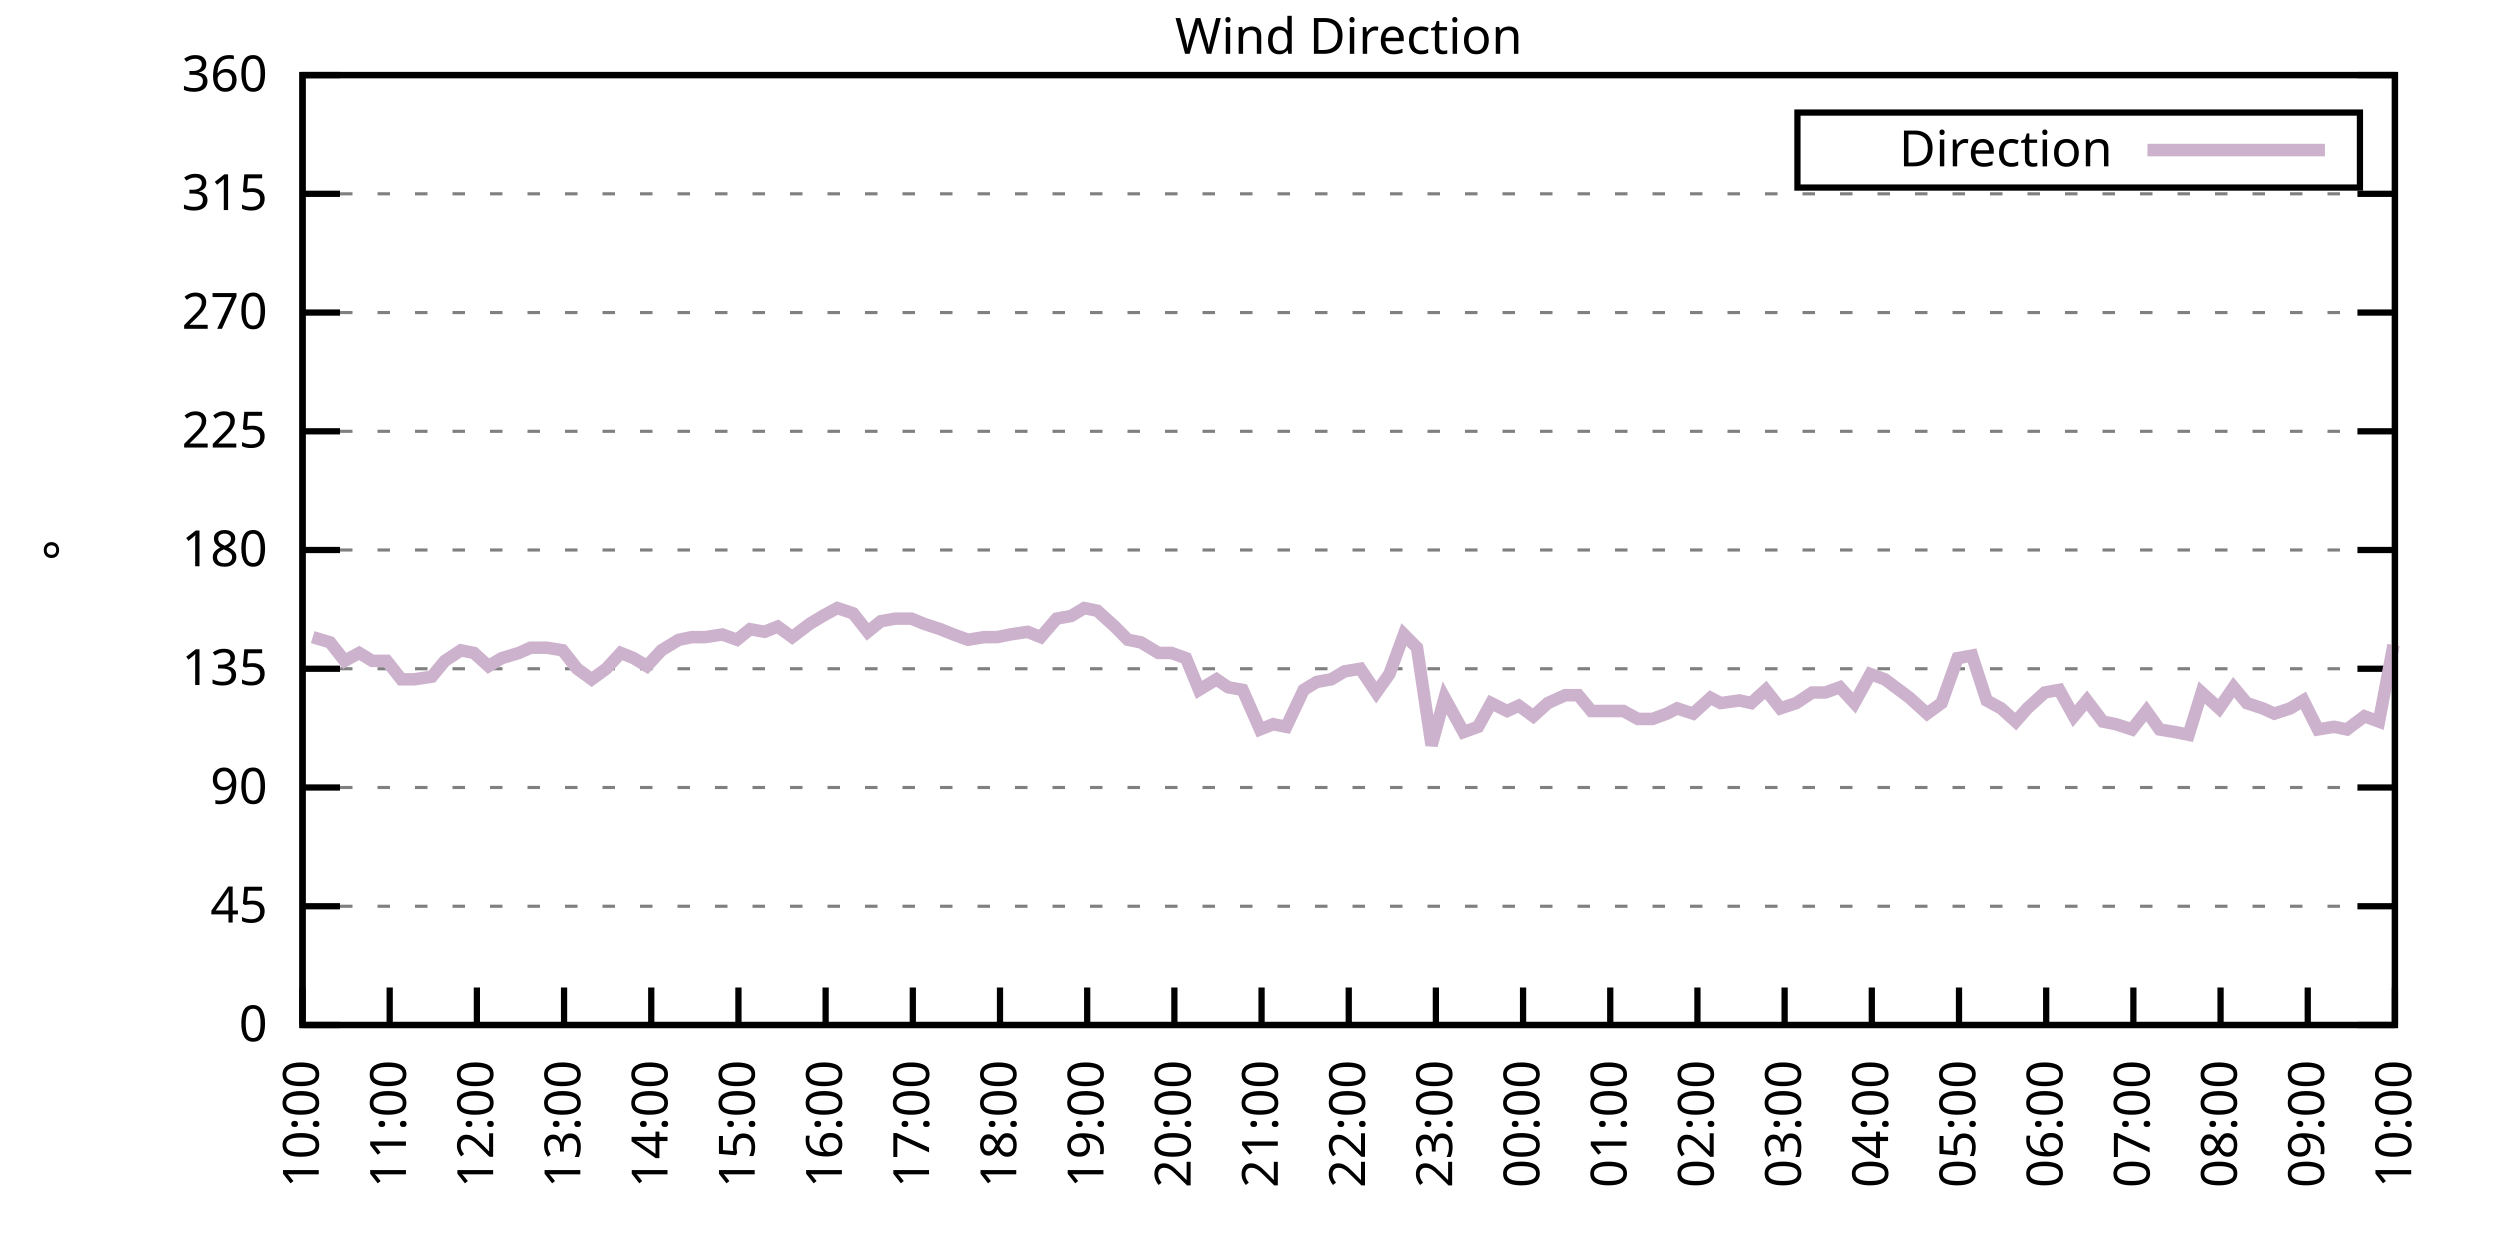
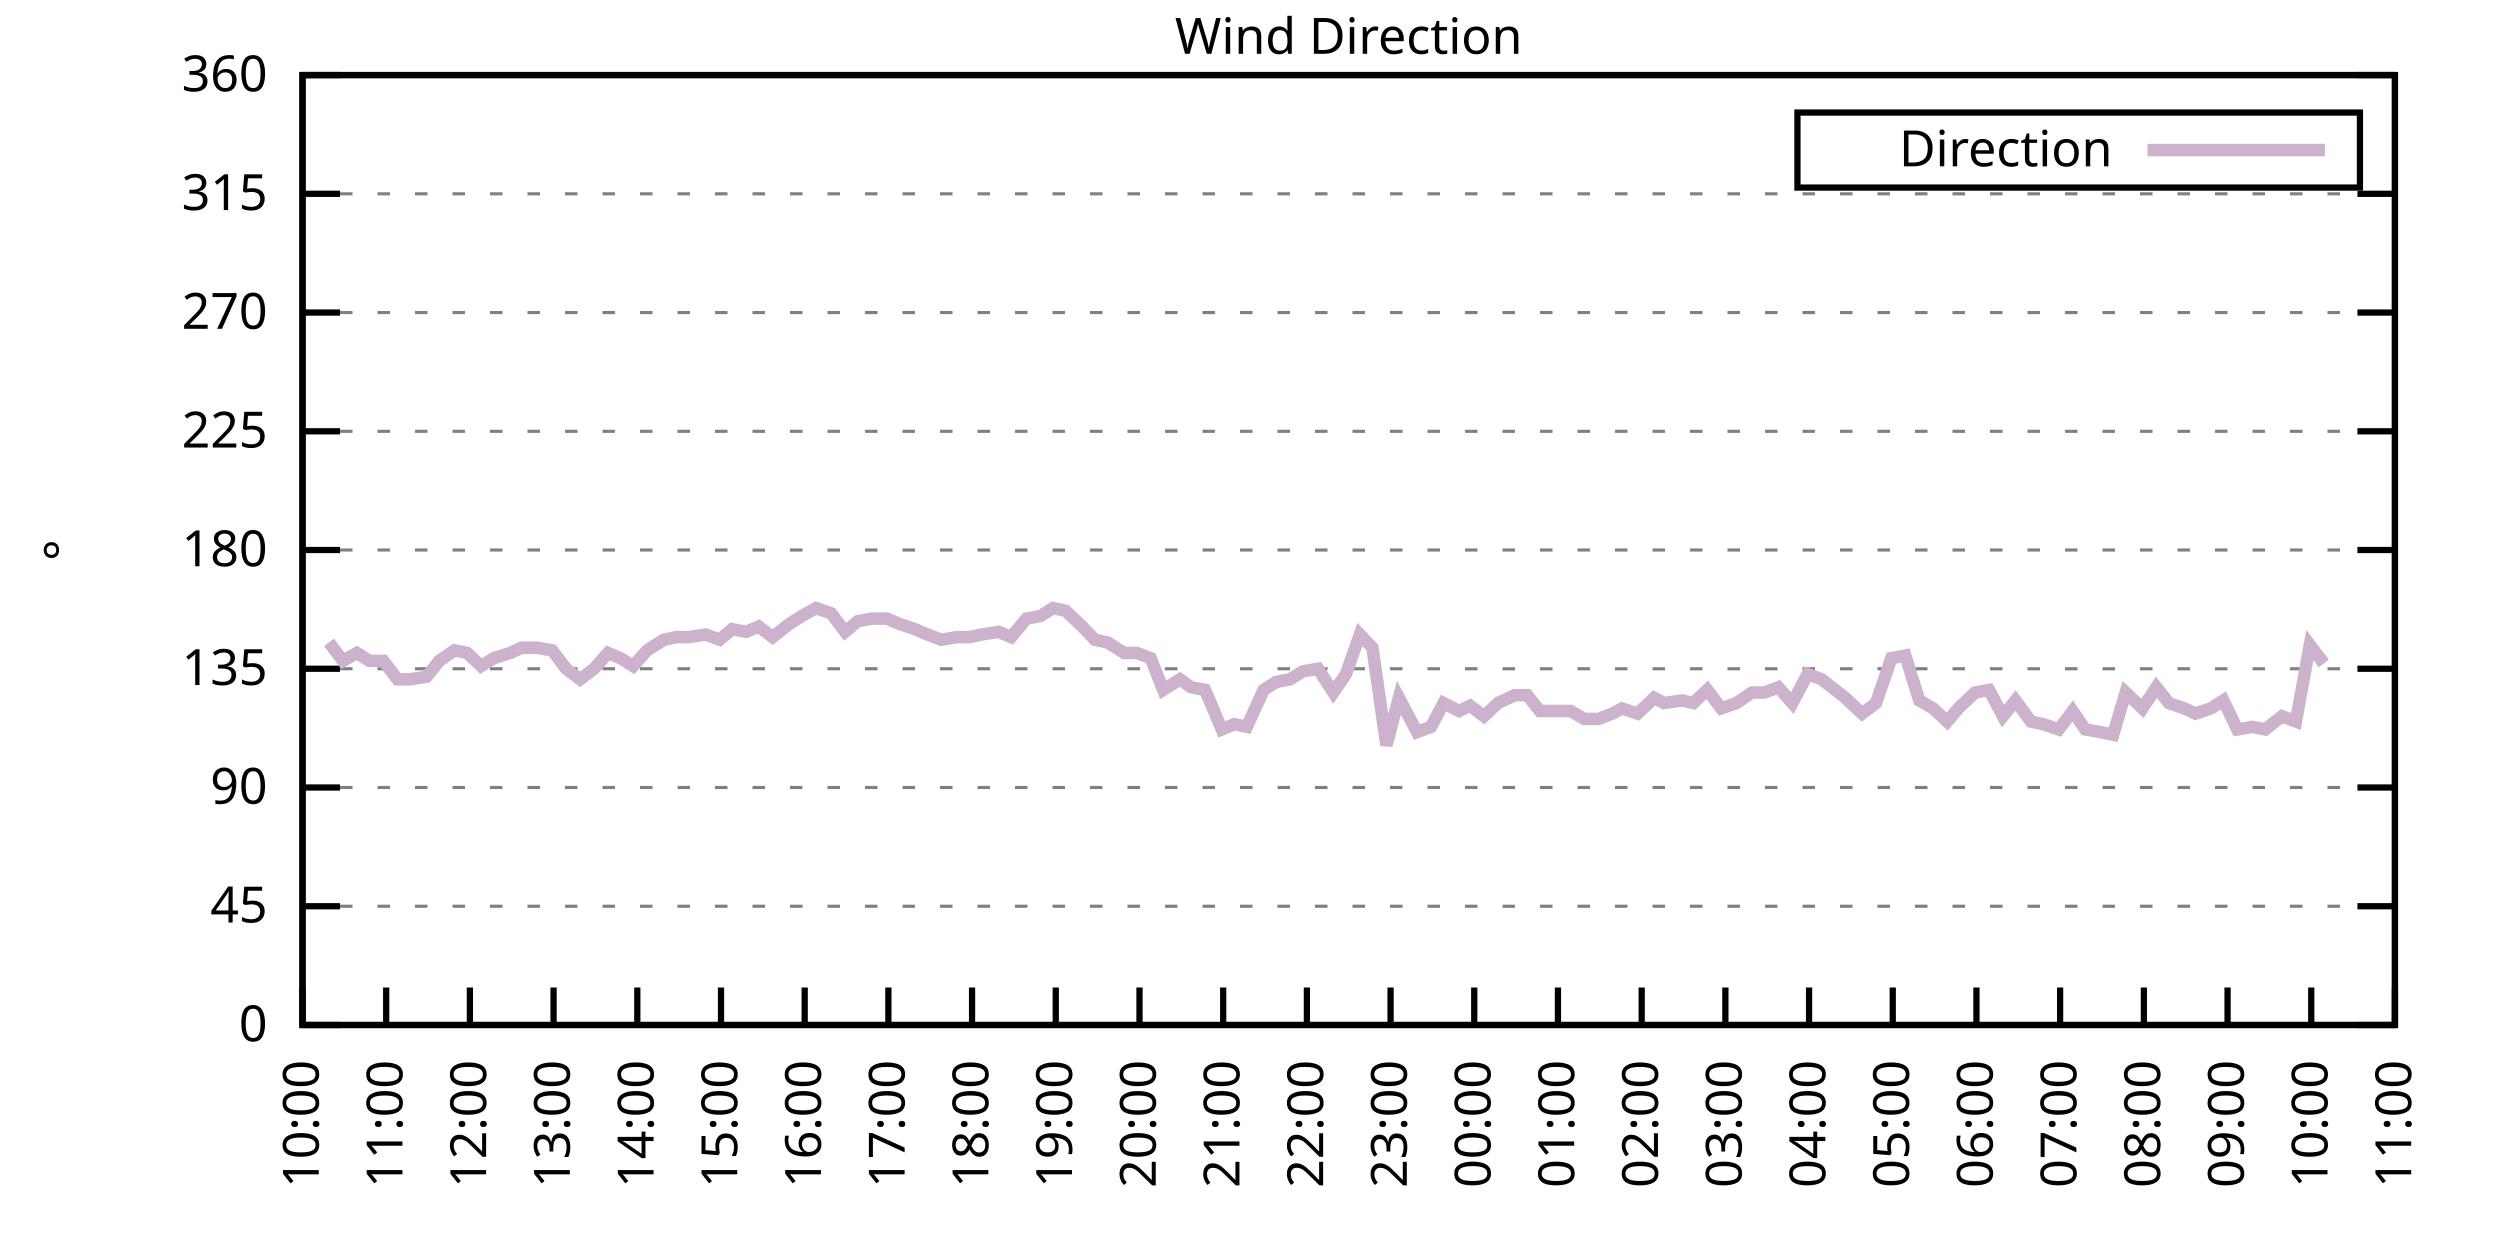
<svg xmlns="http://www.w3.org/2000/svg" xmlns:xlink="http://www.w3.org/1999/xlink" width="400" height="200" viewBox="0 0 400 200">
  <g id="gnuplot_canvas">
    <rect x="0" y="0" width="400" height="200" fill="none" />
    <defs>
      <circle id="gpDot" r="0.5" stroke-width="0.5" stroke="currentColor" />
      <path id="gpPt0" stroke-width="0.333" stroke="currentColor" d="M-1,0 h2 M0,-1 v2" />
      <path id="gpPt1" stroke-width="0.333" stroke="currentColor" d="M-1,-1 L1,1 M1,-1 L-1,1" />
      <path id="gpPt2" stroke-width="0.333" stroke="currentColor" d="M-1,0 L1,0 M0,-1 L0,1 M-1,-1 L1,1 M-1,1 L1,-1" />
      <rect id="gpPt3" stroke-width="0.333" stroke="currentColor" x="-1" y="-1" width="2" height="2" />
      <rect id="gpPt4" stroke-width="0.333" stroke="currentColor" fill="currentColor" x="-1" y="-1" width="2" height="2" />
      <circle id="gpPt5" stroke-width="0.333" stroke="currentColor" cx="0" cy="0" r="1" />
      <use xlink:href="#gpPt5" id="gpPt6" fill="currentColor" stroke="none" />
      <path id="gpPt7" stroke-width="0.333" stroke="currentColor" d="M0,-1.33 L-1.33,0.67 L1.33,0.67 z" />
      <use xlink:href="#gpPt7" id="gpPt8" fill="currentColor" stroke="none" />
      <use xlink:href="#gpPt7" id="gpPt9" stroke="currentColor" transform="rotate(180)" />
      <use xlink:href="#gpPt9" id="gpPt10" fill="currentColor" stroke="none" />
      <use xlink:href="#gpPt3" id="gpPt11" stroke="currentColor" transform="rotate(45)" />
      <use xlink:href="#gpPt11" id="gpPt12" fill="currentColor" stroke="none" />
      <path id="gpPt13" stroke-width="0.333" stroke="currentColor" d="M0,1.330 L1.265,0.411 L0.782,-1.067 L-0.782,-1.076 L-1.265,0.411 z" />
      <use xlink:href="#gpPt13" id="gpPt14" fill="currentColor" stroke="none" />
      <filter id="textbox" filterUnits="objectBoundingBox" x="0" y="0" height="1" width="1">
        <feFlood flood-color="white" flood-opacity="1" result="bgnd" />
        <feComposite in="SourceGraphic" in2="bgnd" operator="atop" />
      </filter>
      <filter id="greybox" filterUnits="objectBoundingBox" x="0" y="0" height="1" width="1">
        <feFlood flood-color="lightgrey" flood-opacity="1" result="grey" />
        <feComposite in="SourceGraphic" in2="grey" operator="atop" />
      </filter>
    </defs>
    <g fill="none" color="white" stroke="currentColor" stroke-width="1.00" stroke-linecap="butt" stroke-linejoin="miter">
</g>
    <g fill="none" color="black" stroke="currentColor" stroke-width="1.00" stroke-linecap="butt" stroke-linejoin="miter">
      <g stroke="none" shape-rendering="crispEdges">
        <polygon fill="rgb(255, 255, 255)" points="48.40,164.00 383.18,164.00 383.18,12.02 48.40,12.02 " />
      </g>
    </g>
    <g fill="none" color="black" stroke="currentColor" stroke-width="1.00" stroke-linecap="butt" stroke-linejoin="miter">
</g>
    <g fill="none" color="black" stroke="black" stroke-width="0.50" stroke-linecap="butt" stroke-linejoin="miter">
</g>
    <g fill="none" color="gray" stroke="currentColor" stroke-width="0.50" stroke-linecap="butt" stroke-linejoin="miter">
      <path stroke="gray" stroke-dasharray="2,4" class="gridline" d="M48.40,164.00 L383.19,164.00  " />
    </g>
    <g fill="none" color="gray" stroke="gray" stroke-width="1.00" stroke-linecap="butt" stroke-linejoin="miter">
</g>
    <g fill="none" color="black" stroke="currentColor" stroke-width="1.00" stroke-linecap="butt" stroke-linejoin="miter">
      <path stroke="black" d="M48.40,164.00 L54.40,164.00 M383.19,164.00 L377.19,164.00  " />
      <g transform="translate(42.80,166.60)" stroke="none" fill="black" font-family="Sans" font-size="8.00" text-anchor="end">
        <text>
          <tspan font-family="Sans"> 0</tspan>
        </text>
      </g>
    </g>
    <g fill="none" color="black" stroke="currentColor" stroke-width="1.00" stroke-linecap="butt" stroke-linejoin="miter">
</g>
    <g fill="none" color="black" stroke="black" stroke-width="0.50" stroke-linecap="butt" stroke-linejoin="miter">
</g>
    <g fill="none" color="gray" stroke="currentColor" stroke-width="0.50" stroke-linecap="butt" stroke-linejoin="miter">
      <path stroke="gray" stroke-dasharray="2,4" class="gridline" d="M48.40,145.00 L383.19,145.00  " />
    </g>
    <g fill="none" color="gray" stroke="gray" stroke-width="1.00" stroke-linecap="butt" stroke-linejoin="miter">
</g>
    <g fill="none" color="black" stroke="currentColor" stroke-width="1.00" stroke-linecap="butt" stroke-linejoin="miter">
      <path stroke="black" d="M48.40,145.00 L54.40,145.00 M383.19,145.00 L377.19,145.00  " />
      <g transform="translate(42.80,147.60)" stroke="none" fill="black" font-family="Sans" font-size="8.00" text-anchor="end">
        <text>
          <tspan font-family="Sans"> 45</tspan>
        </text>
      </g>
    </g>
    <g fill="none" color="black" stroke="currentColor" stroke-width="1.00" stroke-linecap="butt" stroke-linejoin="miter">
</g>
    <g fill="none" color="black" stroke="black" stroke-width="0.50" stroke-linecap="butt" stroke-linejoin="miter">
</g>
    <g fill="none" color="gray" stroke="currentColor" stroke-width="0.50" stroke-linecap="butt" stroke-linejoin="miter">
      <path stroke="gray" stroke-dasharray="2,4" class="gridline" d="M48.40,126.00 L383.19,126.00  " />
    </g>
    <g fill="none" color="gray" stroke="gray" stroke-width="1.00" stroke-linecap="butt" stroke-linejoin="miter">
</g>
    <g fill="none" color="black" stroke="currentColor" stroke-width="1.00" stroke-linecap="butt" stroke-linejoin="miter">
      <path stroke="black" d="M48.40,126.00 L54.40,126.00 M383.19,126.00 L377.19,126.00  " />
      <g transform="translate(42.80,128.60)" stroke="none" fill="black" font-family="Sans" font-size="8.00" text-anchor="end">
        <text>
          <tspan font-family="Sans"> 90</tspan>
        </text>
      </g>
    </g>
    <g fill="none" color="black" stroke="currentColor" stroke-width="1.00" stroke-linecap="butt" stroke-linejoin="miter">
</g>
    <g fill="none" color="black" stroke="black" stroke-width="0.50" stroke-linecap="butt" stroke-linejoin="miter">
</g>
    <g fill="none" color="gray" stroke="currentColor" stroke-width="0.50" stroke-linecap="butt" stroke-linejoin="miter">
      <path stroke="gray" stroke-dasharray="2,4" class="gridline" d="M48.40,107.00 L383.19,107.00  " />
    </g>
    <g fill="none" color="gray" stroke="gray" stroke-width="1.00" stroke-linecap="butt" stroke-linejoin="miter">
</g>
    <g fill="none" color="black" stroke="currentColor" stroke-width="1.00" stroke-linecap="butt" stroke-linejoin="miter">
      <path stroke="black" d="M48.40,107.00 L54.40,107.00 M383.19,107.00 L377.19,107.00  " />
      <g transform="translate(42.80,109.60)" stroke="none" fill="black" font-family="Sans" font-size="8.00" text-anchor="end">
        <text>
          <tspan font-family="Sans"> 135</tspan>
        </text>
      </g>
    </g>
    <g fill="none" color="black" stroke="currentColor" stroke-width="1.00" stroke-linecap="butt" stroke-linejoin="miter">
</g>
    <g fill="none" color="black" stroke="black" stroke-width="0.50" stroke-linecap="butt" stroke-linejoin="miter">
</g>
    <g fill="none" color="gray" stroke="currentColor" stroke-width="0.50" stroke-linecap="butt" stroke-linejoin="miter">
      <path stroke="gray" stroke-dasharray="2,4" class="gridline" d="M48.40,88.00 L383.19,88.00  " />
    </g>
    <g fill="none" color="gray" stroke="gray" stroke-width="1.00" stroke-linecap="butt" stroke-linejoin="miter">
</g>
    <g fill="none" color="black" stroke="currentColor" stroke-width="1.00" stroke-linecap="butt" stroke-linejoin="miter">
      <path stroke="black" d="M48.40,88.00 L54.40,88.00 M383.19,88.00 L377.19,88.00  " />
      <g transform="translate(42.80,90.60)" stroke="none" fill="black" font-family="Sans" font-size="8.00" text-anchor="end">
        <text>
          <tspan font-family="Sans"> 180</tspan>
        </text>
      </g>
    </g>
    <g fill="none" color="black" stroke="currentColor" stroke-width="1.00" stroke-linecap="butt" stroke-linejoin="miter">
</g>
    <g fill="none" color="black" stroke="black" stroke-width="0.50" stroke-linecap="butt" stroke-linejoin="miter">
</g>
    <g fill="none" color="gray" stroke="currentColor" stroke-width="0.50" stroke-linecap="butt" stroke-linejoin="miter">
      <path stroke="gray" stroke-dasharray="2,4" class="gridline" d="M48.40,69.01 L383.19,69.01  " />
    </g>
    <g fill="none" color="gray" stroke="gray" stroke-width="1.00" stroke-linecap="butt" stroke-linejoin="miter">
</g>
    <g fill="none" color="black" stroke="currentColor" stroke-width="1.00" stroke-linecap="butt" stroke-linejoin="miter">
      <path stroke="black" d="M48.40,69.01 L54.40,69.01 M383.19,69.01 L377.19,69.01  " />
      <g transform="translate(42.80,71.61)" stroke="none" fill="black" font-family="Sans" font-size="8.00" text-anchor="end">
        <text>
          <tspan font-family="Sans"> 225</tspan>
        </text>
      </g>
    </g>
    <g fill="none" color="black" stroke="currentColor" stroke-width="1.00" stroke-linecap="butt" stroke-linejoin="miter">
</g>
    <g fill="none" color="black" stroke="black" stroke-width="0.50" stroke-linecap="butt" stroke-linejoin="miter">
</g>
    <g fill="none" color="gray" stroke="currentColor" stroke-width="0.50" stroke-linecap="butt" stroke-linejoin="miter">
      <path stroke="gray" stroke-dasharray="2,4" class="gridline" d="M48.40,50.01 L383.19,50.01  " />
    </g>
    <g fill="none" color="gray" stroke="gray" stroke-width="1.00" stroke-linecap="butt" stroke-linejoin="miter">
</g>
    <g fill="none" color="black" stroke="currentColor" stroke-width="1.00" stroke-linecap="butt" stroke-linejoin="miter">
      <path stroke="black" d="M48.40,50.01 L54.40,50.01 M383.19,50.01 L377.19,50.01  " />
      <g transform="translate(42.80,52.61)" stroke="none" fill="black" font-family="Sans" font-size="8.00" text-anchor="end">
        <text>
          <tspan font-family="Sans"> 270</tspan>
        </text>
      </g>
    </g>
    <g fill="none" color="black" stroke="currentColor" stroke-width="1.00" stroke-linecap="butt" stroke-linejoin="miter">
</g>
    <g fill="none" color="black" stroke="black" stroke-width="0.50" stroke-linecap="butt" stroke-linejoin="miter">
</g>
    <g fill="none" color="gray" stroke="currentColor" stroke-width="0.50" stroke-linecap="butt" stroke-linejoin="miter">
      <path stroke="gray" stroke-dasharray="2,4" class="gridline" d="M48.40,31.01 L383.19,31.01  " />
    </g>
    <g fill="none" color="gray" stroke="gray" stroke-width="1.00" stroke-linecap="butt" stroke-linejoin="miter">
</g>
    <g fill="none" color="black" stroke="currentColor" stroke-width="1.00" stroke-linecap="butt" stroke-linejoin="miter">
      <path stroke="black" d="M48.40,31.01 L54.40,31.01 M383.19,31.01 L377.19,31.01  " />
      <g transform="translate(42.80,33.61)" stroke="none" fill="black" font-family="Sans" font-size="8.00" text-anchor="end">
        <text>
          <tspan font-family="Sans"> 315</tspan>
        </text>
      </g>
    </g>
    <g fill="none" color="black" stroke="currentColor" stroke-width="1.00" stroke-linecap="butt" stroke-linejoin="miter">
</g>
    <g fill="none" color="black" stroke="black" stroke-width="0.50" stroke-linecap="butt" stroke-linejoin="miter">
</g>
    <g fill="none" color="gray" stroke="currentColor" stroke-width="0.50" stroke-linecap="butt" stroke-linejoin="miter">
      <path stroke="gray" stroke-dasharray="2,4" class="gridline" d="M48.40,12.01 L383.19,12.01  " />
    </g>
    <g fill="none" color="gray" stroke="gray" stroke-width="1.00" stroke-linecap="butt" stroke-linejoin="miter">
</g>
    <g fill="none" color="black" stroke="currentColor" stroke-width="1.00" stroke-linecap="butt" stroke-linejoin="miter">
      <path stroke="black" d="M48.40,12.01 L54.40,12.01 M383.19,12.01 L377.19,12.01  " />
      <g transform="translate(42.80,14.61)" stroke="none" fill="black" font-family="Sans" font-size="8.00" text-anchor="end">
        <text>
          <tspan font-family="Sans"> 360</tspan>
        </text>
      </g>
    </g>
    <g fill="none" color="black" stroke="currentColor" stroke-width="1.00" stroke-linecap="butt" stroke-linejoin="miter">
      <path stroke="black" d="M48.40,164.00 L48.40,158.00  " />
      <g transform="translate(51.00,169.60) rotate(270.00)" stroke="none" fill="black" font-family="Sans" font-size="8.00" text-anchor="end">
        <text>
          <tspan font-family="Sans">10:00</tspan>
        </text>
      </g>
    </g>
    <g fill="none" color="black" stroke="currentColor" stroke-width="1.00" stroke-linecap="butt" stroke-linejoin="miter">
-       <path stroke="black" d="M62.35,164.00 L62.35,158.00  " />
-       <g transform="translate(64.95,169.60) rotate(270.00)" stroke="none" fill="black" font-family="Sans" font-size="8.00" text-anchor="end">
+       <path stroke="black" d="M61.79,164.00 L61.79,158.00  " />
+       <g transform="translate(64.39,169.60) rotate(270.00)" stroke="none" fill="black" font-family="Sans" font-size="8.00" text-anchor="end">
        <text>
          <tspan font-family="Sans">11:00</tspan>
        </text>
      </g>
    </g>
    <g fill="none" color="black" stroke="currentColor" stroke-width="1.00" stroke-linecap="butt" stroke-linejoin="miter">
-       <path stroke="black" d="M76.30,164.00 L76.30,158.00  " />
-       <g transform="translate(78.90,169.60) rotate(270.00)" stroke="none" fill="black" font-family="Sans" font-size="8.00" text-anchor="end">
+       <path stroke="black" d="M75.18,164.00 L75.18,158.00  " />
+       <g transform="translate(77.78,169.60) rotate(270.00)" stroke="none" fill="black" font-family="Sans" font-size="8.00" text-anchor="end">
        <text>
          <tspan font-family="Sans">12:00</tspan>
        </text>
      </g>
    </g>
    <g fill="none" color="black" stroke="currentColor" stroke-width="1.00" stroke-linecap="butt" stroke-linejoin="miter">
-       <path stroke="black" d="M90.25,164.00 L90.25,158.00  " />
-       <g transform="translate(92.85,169.60) rotate(270.00)" stroke="none" fill="black" font-family="Sans" font-size="8.00" text-anchor="end">
+       <path stroke="black" d="M88.57,164.00 L88.57,158.00  " />
+       <g transform="translate(91.17,169.60) rotate(270.00)" stroke="none" fill="black" font-family="Sans" font-size="8.00" text-anchor="end">
        <text>
          <tspan font-family="Sans">13:00</tspan>
        </text>
      </g>
    </g>
    <g fill="none" color="black" stroke="currentColor" stroke-width="1.00" stroke-linecap="butt" stroke-linejoin="miter">
-       <path stroke="black" d="M104.20,164.00 L104.20,158.00  " />
-       <g transform="translate(106.80,169.60) rotate(270.00)" stroke="none" fill="black" font-family="Sans" font-size="8.00" text-anchor="end">
+       <path stroke="black" d="M101.97,164.00 L101.97,158.00  " />
+       <g transform="translate(104.57,169.60) rotate(270.00)" stroke="none" fill="black" font-family="Sans" font-size="8.00" text-anchor="end">
        <text>
          <tspan font-family="Sans">14:00</tspan>
        </text>
      </g>
    </g>
    <g fill="none" color="black" stroke="currentColor" stroke-width="1.00" stroke-linecap="butt" stroke-linejoin="miter">
-       <path stroke="black" d="M118.15,164.00 L118.15,158.00  " />
-       <g transform="translate(120.75,169.60) rotate(270.00)" stroke="none" fill="black" font-family="Sans" font-size="8.00" text-anchor="end">
+       <path stroke="black" d="M115.36,164.00 L115.36,158.00  " />
+       <g transform="translate(117.96,169.60) rotate(270.00)" stroke="none" fill="black" font-family="Sans" font-size="8.00" text-anchor="end">
        <text>
          <tspan font-family="Sans">15:00</tspan>
        </text>
      </g>
    </g>
    <g fill="none" color="black" stroke="currentColor" stroke-width="1.00" stroke-linecap="butt" stroke-linejoin="miter">
-       <path stroke="black" d="M132.10,164.00 L132.10,158.00  " />
-       <g transform="translate(134.70,169.60) rotate(270.00)" stroke="none" fill="black" font-family="Sans" font-size="8.00" text-anchor="end">
+       <path stroke="black" d="M128.75,164.00 L128.75,158.00  " />
+       <g transform="translate(131.35,169.60) rotate(270.00)" stroke="none" fill="black" font-family="Sans" font-size="8.00" text-anchor="end">
        <text>
          <tspan font-family="Sans">16:00</tspan>
        </text>
      </g>
    </g>
    <g fill="none" color="black" stroke="currentColor" stroke-width="1.00" stroke-linecap="butt" stroke-linejoin="miter">
-       <path stroke="black" d="M146.05,164.00 L146.05,158.00  " />
-       <g transform="translate(148.65,169.60) rotate(270.00)" stroke="none" fill="black" font-family="Sans" font-size="8.00" text-anchor="end">
+       <path stroke="black" d="M142.14,164.00 L142.14,158.00  " />
+       <g transform="translate(144.74,169.60) rotate(270.00)" stroke="none" fill="black" font-family="Sans" font-size="8.00" text-anchor="end">
        <text>
          <tspan font-family="Sans">17:00</tspan>
        </text>
      </g>
    </g>
    <g fill="none" color="black" stroke="currentColor" stroke-width="1.00" stroke-linecap="butt" stroke-linejoin="miter">
-       <path stroke="black" d="M160.00,164.00 L160.00,158.00  " />
-       <g transform="translate(162.60,169.60) rotate(270.00)" stroke="none" fill="black" font-family="Sans" font-size="8.00" text-anchor="end">
+       <path stroke="black" d="M155.53,164.00 L155.53,158.00  " />
+       <g transform="translate(158.13,169.60) rotate(270.00)" stroke="none" fill="black" font-family="Sans" font-size="8.00" text-anchor="end">
        <text>
          <tspan font-family="Sans">18:00</tspan>
        </text>
      </g>
    </g>
    <g fill="none" color="black" stroke="currentColor" stroke-width="1.00" stroke-linecap="butt" stroke-linejoin="miter">
-       <path stroke="black" d="M173.95,164.00 L173.95,158.00  " />
-       <g transform="translate(176.55,169.60) rotate(270.00)" stroke="none" fill="black" font-family="Sans" font-size="8.00" text-anchor="end">
+       <path stroke="black" d="M168.92,164.00 L168.92,158.00  " />
+       <g transform="translate(171.52,169.60) rotate(270.00)" stroke="none" fill="black" font-family="Sans" font-size="8.00" text-anchor="end">
        <text>
          <tspan font-family="Sans">19:00</tspan>
        </text>
      </g>
    </g>
    <g fill="none" color="black" stroke="currentColor" stroke-width="1.00" stroke-linecap="butt" stroke-linejoin="miter">
-       <path stroke="black" d="M187.90,164.00 L187.90,158.00  " />
-       <g transform="translate(190.50,169.60) rotate(270.00)" stroke="none" fill="black" font-family="Sans" font-size="8.00" text-anchor="end">
+       <path stroke="black" d="M182.32,164.00 L182.32,158.00  " />
+       <g transform="translate(184.92,169.60) rotate(270.00)" stroke="none" fill="black" font-family="Sans" font-size="8.00" text-anchor="end">
        <text>
          <tspan font-family="Sans">20:00</tspan>
        </text>
      </g>
    </g>
    <g fill="none" color="black" stroke="currentColor" stroke-width="1.00" stroke-linecap="butt" stroke-linejoin="miter">
-       <path stroke="black" d="M201.85,164.00 L201.85,158.00  " />
-       <g transform="translate(204.45,169.60) rotate(270.00)" stroke="none" fill="black" font-family="Sans" font-size="8.00" text-anchor="end">
+       <path stroke="black" d="M195.71,164.00 L195.71,158.00  " />
+       <g transform="translate(198.31,169.60) rotate(270.00)" stroke="none" fill="black" font-family="Sans" font-size="8.00" text-anchor="end">
        <text>
          <tspan font-family="Sans">21:00</tspan>
        </text>
      </g>
    </g>
    <g fill="none" color="black" stroke="currentColor" stroke-width="1.00" stroke-linecap="butt" stroke-linejoin="miter">
-       <path stroke="black" d="M215.80,164.00 L215.80,158.00  " />
-       <g transform="translate(218.40,169.60) rotate(270.00)" stroke="none" fill="black" font-family="Sans" font-size="8.00" text-anchor="end">
+       <path stroke="black" d="M209.10,164.00 L209.10,158.00  " />
+       <g transform="translate(211.70,169.60) rotate(270.00)" stroke="none" fill="black" font-family="Sans" font-size="8.00" text-anchor="end">
        <text>
          <tspan font-family="Sans">22:00</tspan>
        </text>
      </g>
    </g>
    <g fill="none" color="black" stroke="currentColor" stroke-width="1.00" stroke-linecap="butt" stroke-linejoin="miter">
-       <path stroke="black" d="M229.74,164.00 L229.74,158.00  " />
-       <g transform="translate(232.34,169.60) rotate(270.00)" stroke="none" fill="black" font-family="Sans" font-size="8.00" text-anchor="end">
+       <path stroke="black" d="M222.49,164.00 L222.49,158.00  " />
+       <g transform="translate(225.09,169.60) rotate(270.00)" stroke="none" fill="black" font-family="Sans" font-size="8.00" text-anchor="end">
        <text>
          <tspan font-family="Sans">23:00</tspan>
        </text>
      </g>
    </g>
    <g fill="none" color="black" stroke="currentColor" stroke-width="1.00" stroke-linecap="butt" stroke-linejoin="miter">
-       <path stroke="black" d="M243.69,164.00 L243.69,158.00  " />
-       <g transform="translate(246.29,169.60) rotate(270.00)" stroke="none" fill="black" font-family="Sans" font-size="8.00" text-anchor="end">
+       <path stroke="black" d="M235.88,164.00 L235.88,158.00  " />
+       <g transform="translate(238.48,169.60) rotate(270.00)" stroke="none" fill="black" font-family="Sans" font-size="8.00" text-anchor="end">
        <text>
          <tspan font-family="Sans">00:00</tspan>
        </text>
      </g>
    </g>
    <g fill="none" color="black" stroke="currentColor" stroke-width="1.00" stroke-linecap="butt" stroke-linejoin="miter">
-       <path stroke="black" d="M257.64,164.00 L257.64,158.00  " />
-       <g transform="translate(260.24,169.60) rotate(270.00)" stroke="none" fill="black" font-family="Sans" font-size="8.00" text-anchor="end">
+       <path stroke="black" d="M249.27,164.00 L249.27,158.00  " />
+       <g transform="translate(251.87,169.60) rotate(270.00)" stroke="none" fill="black" font-family="Sans" font-size="8.00" text-anchor="end">
        <text>
          <tspan font-family="Sans">01:00</tspan>
        </text>
      </g>
    </g>
    <g fill="none" color="black" stroke="currentColor" stroke-width="1.00" stroke-linecap="butt" stroke-linejoin="miter">
-       <path stroke="black" d="M271.59,164.00 L271.59,158.00  " />
-       <g transform="translate(274.19,169.60) rotate(270.00)" stroke="none" fill="black" font-family="Sans" font-size="8.00" text-anchor="end">
+       <path stroke="black" d="M262.67,164.00 L262.67,158.00  " />
+       <g transform="translate(265.27,169.60) rotate(270.00)" stroke="none" fill="black" font-family="Sans" font-size="8.00" text-anchor="end">
        <text>
          <tspan font-family="Sans">02:00</tspan>
        </text>
      </g>
    </g>
    <g fill="none" color="black" stroke="currentColor" stroke-width="1.00" stroke-linecap="butt" stroke-linejoin="miter">
-       <path stroke="black" d="M285.54,164.00 L285.54,158.00  " />
-       <g transform="translate(288.14,169.60) rotate(270.00)" stroke="none" fill="black" font-family="Sans" font-size="8.00" text-anchor="end">
+       <path stroke="black" d="M276.06,164.00 L276.06,158.00  " />
+       <g transform="translate(278.66,169.60) rotate(270.00)" stroke="none" fill="black" font-family="Sans" font-size="8.00" text-anchor="end">
        <text>
          <tspan font-family="Sans">03:00</tspan>
        </text>
      </g>
    </g>
    <g fill="none" color="black" stroke="currentColor" stroke-width="1.00" stroke-linecap="butt" stroke-linejoin="miter">
-       <path stroke="black" d="M299.49,164.00 L299.49,158.00  " />
-       <g transform="translate(302.09,169.60) rotate(270.00)" stroke="none" fill="black" font-family="Sans" font-size="8.00" text-anchor="end">
+       <path stroke="black" d="M289.45,164.00 L289.45,158.00  " />
+       <g transform="translate(292.05,169.60) rotate(270.00)" stroke="none" fill="black" font-family="Sans" font-size="8.00" text-anchor="end">
        <text>
          <tspan font-family="Sans">04:00</tspan>
        </text>
      </g>
    </g>
    <g fill="none" color="black" stroke="currentColor" stroke-width="1.00" stroke-linecap="butt" stroke-linejoin="miter">
-       <path stroke="black" d="M313.44,164.00 L313.44,158.00  " />
-       <g transform="translate(316.04,169.60) rotate(270.00)" stroke="none" fill="black" font-family="Sans" font-size="8.00" text-anchor="end">
+       <path stroke="black" d="M302.84,164.00 L302.84,158.00  " />
+       <g transform="translate(305.44,169.60) rotate(270.00)" stroke="none" fill="black" font-family="Sans" font-size="8.00" text-anchor="end">
        <text>
          <tspan font-family="Sans">05:00</tspan>
        </text>
      </g>
    </g>
    <g fill="none" color="black" stroke="currentColor" stroke-width="1.00" stroke-linecap="butt" stroke-linejoin="miter">
-       <path stroke="black" d="M327.39,164.00 L327.39,158.00  " />
-       <g transform="translate(329.99,169.60) rotate(270.00)" stroke="none" fill="black" font-family="Sans" font-size="8.00" text-anchor="end">
+       <path stroke="black" d="M316.23,164.00 L316.23,158.00  " />
+       <g transform="translate(318.83,169.60) rotate(270.00)" stroke="none" fill="black" font-family="Sans" font-size="8.00" text-anchor="end">
        <text>
          <tspan font-family="Sans">06:00</tspan>
        </text>
      </g>
    </g>
    <g fill="none" color="black" stroke="currentColor" stroke-width="1.00" stroke-linecap="butt" stroke-linejoin="miter">
-       <path stroke="black" d="M341.34,164.00 L341.34,158.00  " />
-       <g transform="translate(343.94,169.60) rotate(270.00)" stroke="none" fill="black" font-family="Sans" font-size="8.00" text-anchor="end">
+       <path stroke="black" d="M329.62,164.00 L329.62,158.00  " />
+       <g transform="translate(332.22,169.60) rotate(270.00)" stroke="none" fill="black" font-family="Sans" font-size="8.00" text-anchor="end">
        <text>
          <tspan font-family="Sans">07:00</tspan>
        </text>
      </g>
    </g>
    <g fill="none" color="black" stroke="currentColor" stroke-width="1.00" stroke-linecap="butt" stroke-linejoin="miter">
-       <path stroke="black" d="M355.29,164.00 L355.29,158.00  " />
-       <g transform="translate(357.89,169.60) rotate(270.00)" stroke="none" fill="black" font-family="Sans" font-size="8.00" text-anchor="end">
+       <path stroke="black" d="M343.02,164.00 L343.02,158.00  " />
+       <g transform="translate(345.62,169.60) rotate(270.00)" stroke="none" fill="black" font-family="Sans" font-size="8.00" text-anchor="end">
        <text>
          <tspan font-family="Sans">08:00</tspan>
        </text>
      </g>
    </g>
    <g fill="none" color="black" stroke="currentColor" stroke-width="1.00" stroke-linecap="butt" stroke-linejoin="miter">
-       <path stroke="black" d="M369.24,164.00 L369.24,158.00  " />
-       <g transform="translate(371.84,169.60) rotate(270.00)" stroke="none" fill="black" font-family="Sans" font-size="8.00" text-anchor="end">
+       <path stroke="black" d="M356.41,164.00 L356.41,158.00  " />
+       <g transform="translate(359.01,169.60) rotate(270.00)" stroke="none" fill="black" font-family="Sans" font-size="8.00" text-anchor="end">
        <text>
          <tspan font-family="Sans">09:00</tspan>
+         </text>
+       </g>
+     </g>
+     <g fill="none" color="black" stroke="currentColor" stroke-width="1.00" stroke-linecap="butt" stroke-linejoin="miter">
+       <path stroke="black" d="M369.80,164.00 L369.80,158.00  " />
+       <g transform="translate(372.40,169.60) rotate(270.00)" stroke="none" fill="black" font-family="Sans" font-size="8.00" text-anchor="end">
+         <text>
+           <tspan font-family="Sans">10:00</tspan>
        </text>
      </g>
    </g>
    <g fill="none" color="black" stroke="currentColor" stroke-width="1.00" stroke-linecap="butt" stroke-linejoin="miter">
      <path stroke="black" d="M383.19,164.00 L383.19,158.00  " />
      <g transform="translate(385.79,169.60) rotate(270.00)" stroke="none" fill="black" font-family="Sans" font-size="8.00" text-anchor="end">
        <text>
-           <tspan font-family="Sans">10:00</tspan>
+           <tspan font-family="Sans">11:00</tspan>
        </text>
      </g>
    </g>
    <g fill="none" color="black" stroke="currentColor" stroke-width="1.00" stroke-linecap="butt" stroke-linejoin="miter">
</g>
    <g fill="none" color="black" stroke="currentColor" stroke-width="1.00" stroke-linecap="butt" stroke-linejoin="miter">
      <path stroke="black" d="M48.40,12.01 L48.40,164.00 L383.19,164.00 L383.19,12.01 L48.40,12.01 Z  " />
    </g>
    <g fill="none" color="black" stroke="currentColor" stroke-width="1.00" stroke-linecap="butt" stroke-linejoin="miter">
</g>
    <g fill="none" color="black" stroke="currentColor" stroke-width="1.00" stroke-linecap="butt" stroke-linejoin="miter">
      <path stroke="black" d="M287.59,30.01 L287.59,18.01 L377.59,18.01 L377.59,30.01 L287.59,30.01 Z  " />
    </g>
    <g id="Wind_direction_plot_1">
      <g fill="none" color="white" stroke="black" stroke-width="2.00" stroke-linecap="butt" stroke-linejoin="miter">
</g>
      <g fill="none" color="black" stroke="currentColor" stroke-width="2.00" stroke-linecap="butt" stroke-linejoin="miter">
        <g transform="translate(337.99,26.61)" stroke="none" fill="black" font-family="Sans" font-size="8.00" text-anchor="end">
          <text>
            <tspan font-family="Sans">Direction</tspan>
          </text>
        </g>
      </g>
      <g fill="none" color="black" stroke="currentColor" stroke-width="2.00" stroke-linecap="butt" stroke-linejoin="miter">
-         <path stroke="rgb(204, 178, 204)" d="M343.59,24.01 L371.99,24.01 M50.03,101.94 L52.82,102.78 L55.14,105.74 L57.47,104.47 L59.56,105.74 L61.88,105.74   L64.21,108.69 L66.30,108.69 L69.09,108.27 L71.18,105.74 L73.74,104.05 L75.83,104.47 L78.16,106.58 L80.25,105.31   L83.04,104.47 L84.90,103.63 L87.46,103.63 L90.02,104.05 L92.34,107.00 L94.67,108.69 L96.99,107.00 L99.32,104.47   L101.41,105.31 L103.50,106.58 L105.83,104.05 L108.62,102.36 L110.71,101.94 L112.80,101.94 L115.59,101.52 L117.92,102.36   L120.01,100.67 L122.33,101.09 L124.43,100.25 L126.75,101.94 L129.54,99.83 L131.63,98.56 L133.96,97.29 L136.51,98.14   L138.84,101.09 L140.93,99.40 L143.26,98.98 L145.81,98.98 L147.91,99.83 L150.46,100.67 L152.56,101.52 L154.88,102.36   L157.44,101.94 L159.53,101.94 L161.62,101.52 L164.41,101.09 L166.51,101.94 L169.06,98.98 L171.39,98.56 L173.48,97.29   L175.57,97.72 L178.36,100.25 L180.46,102.36 L182.55,102.78 L185.34,104.47 L187.43,104.47 L189.76,105.31 L191.85,110.38   L194.64,108.69 L196.50,109.96 L198.82,110.38 L201.61,116.71 L203.71,115.87 L205.80,116.29 L208.59,110.38 L210.68,109.11   L213.01,108.69 L215.10,107.43 L217.65,107.00 L220.21,110.80 L222.30,107.85 L224.63,101.52 L226.72,103.63 L229.05,119.25   L231.14,111.65 L234.16,117.14 L236.49,116.29 L238.58,112.49 L241.14,113.76 L243.00,112.91 L245.32,114.60 L247.65,112.49   L250.44,111.23 L252.53,111.23 L254.62,113.76 L256.71,113.76 L259.74,113.76 L262.06,115.03 L264.39,115.03 L266.71,114.18   L268.34,113.34 L270.90,114.18 L273.69,111.65 L275.31,112.49 L278.34,112.07 L280.20,112.49 L282.52,110.38 L284.85,113.34   L287.40,112.49 L289.96,110.80 L292.05,110.80 L294.38,109.96 L296.70,112.49 L299.26,107.85 L301.58,108.69 L305.54,111.65   L308.33,114.18 L310.65,112.49 L313.21,105.31 L315.53,104.89 L317.86,112.07 L320.18,113.34 L322.51,115.45 L324.37,113.34   L327.16,110.80 L329.48,110.38 L331.81,114.60 L333.90,112.07 L336.46,115.45 L338.55,115.87 L341.11,116.71 L343.43,113.76   L345.53,116.71 L348.08,117.14 L350.18,117.56 L352.27,110.80 L355.06,113.34 L357.38,109.96 L359.48,112.49 L362.03,113.34   L363.89,114.18 L366.45,113.34 L368.54,112.07 L370.87,116.71 L373.43,116.29 L375.52,116.71 L378.31,114.60 L380.63,115.45   L382.96,103.20  " />
+         <path stroke="rgb(204, 178, 204)" d="M343.59,24.01 L371.99,24.01 M52.64,102.78 L54.87,105.74 L57.10,104.47 L59.11,105.74 L61.35,105.74 L63.58,108.69   L65.59,108.69 L68.26,108.27 L70.27,105.74 L72.73,104.05 L74.74,104.47 L76.97,106.58 L78.98,105.31 L81.66,104.47   L83.44,103.63 L85.90,103.63 L88.35,104.05 L90.58,107.00 L92.82,108.69 L95.05,107.00 L97.28,104.47 L99.29,105.31   L101.30,106.58 L103.53,104.05 L106.21,102.36 L108.22,101.94 L110.22,101.94 L112.90,101.52 L115.13,102.36 L117.14,100.67   L119.38,101.09 L121.38,100.25 L123.62,101.94 L126.29,99.83 L128.30,98.56 L130.54,97.29 L132.99,98.14 L135.22,101.09   L137.23,99.40 L139.46,98.98 L141.92,98.98 L143.93,99.83 L146.38,100.67 L148.39,101.52 L150.62,102.36 L153.08,101.94   L155.09,101.94 L157.10,101.52 L159.77,101.09 L161.78,101.94 L164.24,98.98 L166.47,98.56 L168.48,97.29 L170.49,97.72   L173.17,100.25 L175.17,102.36 L177.18,102.78 L179.86,104.47 L181.87,104.47 L184.10,105.31 L186.11,110.38 L188.79,108.69   L190.57,109.96 L192.81,110.38 L195.48,116.71 L197.49,115.87 L199.50,116.29 L202.18,110.38 L204.19,109.11 L206.42,108.69   L208.43,107.43 L210.88,107.00 L213.34,110.80 L215.35,107.85 L217.58,101.52 L219.59,103.63 L221.82,119.25 L223.83,111.65   L226.73,117.14 L228.96,116.29 L230.97,112.49 L233.43,113.76 L235.21,112.91 L237.44,114.60 L239.68,112.49 L242.36,111.23   L244.36,111.23 L246.37,113.76 L248.38,113.76 L251.28,113.76 L253.51,115.03 L255.75,115.03 L257.98,114.18 L259.54,113.34   L262.00,114.18 L264.67,111.65 L266.24,112.49 L269.14,112.07 L270.92,112.49 L273.16,110.38 L275.39,113.34 L277.84,112.49   L280.30,110.80 L282.31,110.80 L284.54,109.96 L286.77,112.49 L289.23,107.85 L291.46,108.69 L295.25,111.65 L297.93,114.18   L300.16,112.49 L302.62,105.31 L304.85,104.89 L307.08,112.07 L309.31,113.34 L311.54,115.45 L313.33,113.34 L316.01,110.80   L318.24,110.38 L320.47,114.60 L322.48,112.07 L324.94,115.45 L326.95,115.87 L329.40,116.71 L331.63,113.76 L333.64,116.71   L336.10,117.14 L338.10,117.56 L340.11,110.80 L342.79,113.34 L345.02,109.96 L347.03,112.49 L349.49,113.34 L351.27,114.18   L353.73,113.34 L355.74,112.07 L357.97,116.71 L360.42,116.29 L362.43,116.71 L365.11,114.60 L367.34,115.45 L369.58,103.20   L371.81,106.16  " />
      </g>
    </g>
    <g fill="none" color="black" stroke="currentColor" stroke-width="2.00" stroke-linecap="butt" stroke-linejoin="miter">
</g>
    <g fill="none" color="black" stroke="black" stroke-width="1.00" stroke-linecap="butt" stroke-linejoin="miter">
</g>
    <g fill="none" color="black" stroke="currentColor" stroke-width="1.00" stroke-linecap="butt" stroke-linejoin="miter">
      <path stroke="black" d="M48.40,12.01 L48.40,164.00 L383.19,164.00 L383.19,12.01 L48.40,12.01 Z  " />
      <g transform="translate(12.80,88.01) rotate(270.00)" stroke="none" fill="black" font-family="Sans" font-size="8.00" text-anchor="middle">
        <text>
          <tspan font-family="Sans">°</tspan>
        </text>
      </g>
    </g>
    <g fill="none" color="black" stroke="currentColor" stroke-width="1.00" stroke-linecap="butt" stroke-linejoin="miter">
</g>
    <g fill="none" color="black" stroke="currentColor" stroke-width="1.00" stroke-linecap="butt" stroke-linejoin="miter">
      <g transform="translate(215.79,8.61)" stroke="none" fill="black" font-family="Sans" font-size="8.00" text-anchor="middle">
        <text>
          <tspan font-family="Sans">Wind Direction</tspan>
        </text>
      </g>
    </g>
    <g fill="none" color="black" stroke="currentColor" stroke-width="1.00" stroke-linecap="butt" stroke-linejoin="miter">
</g>
  </g>
</svg>
